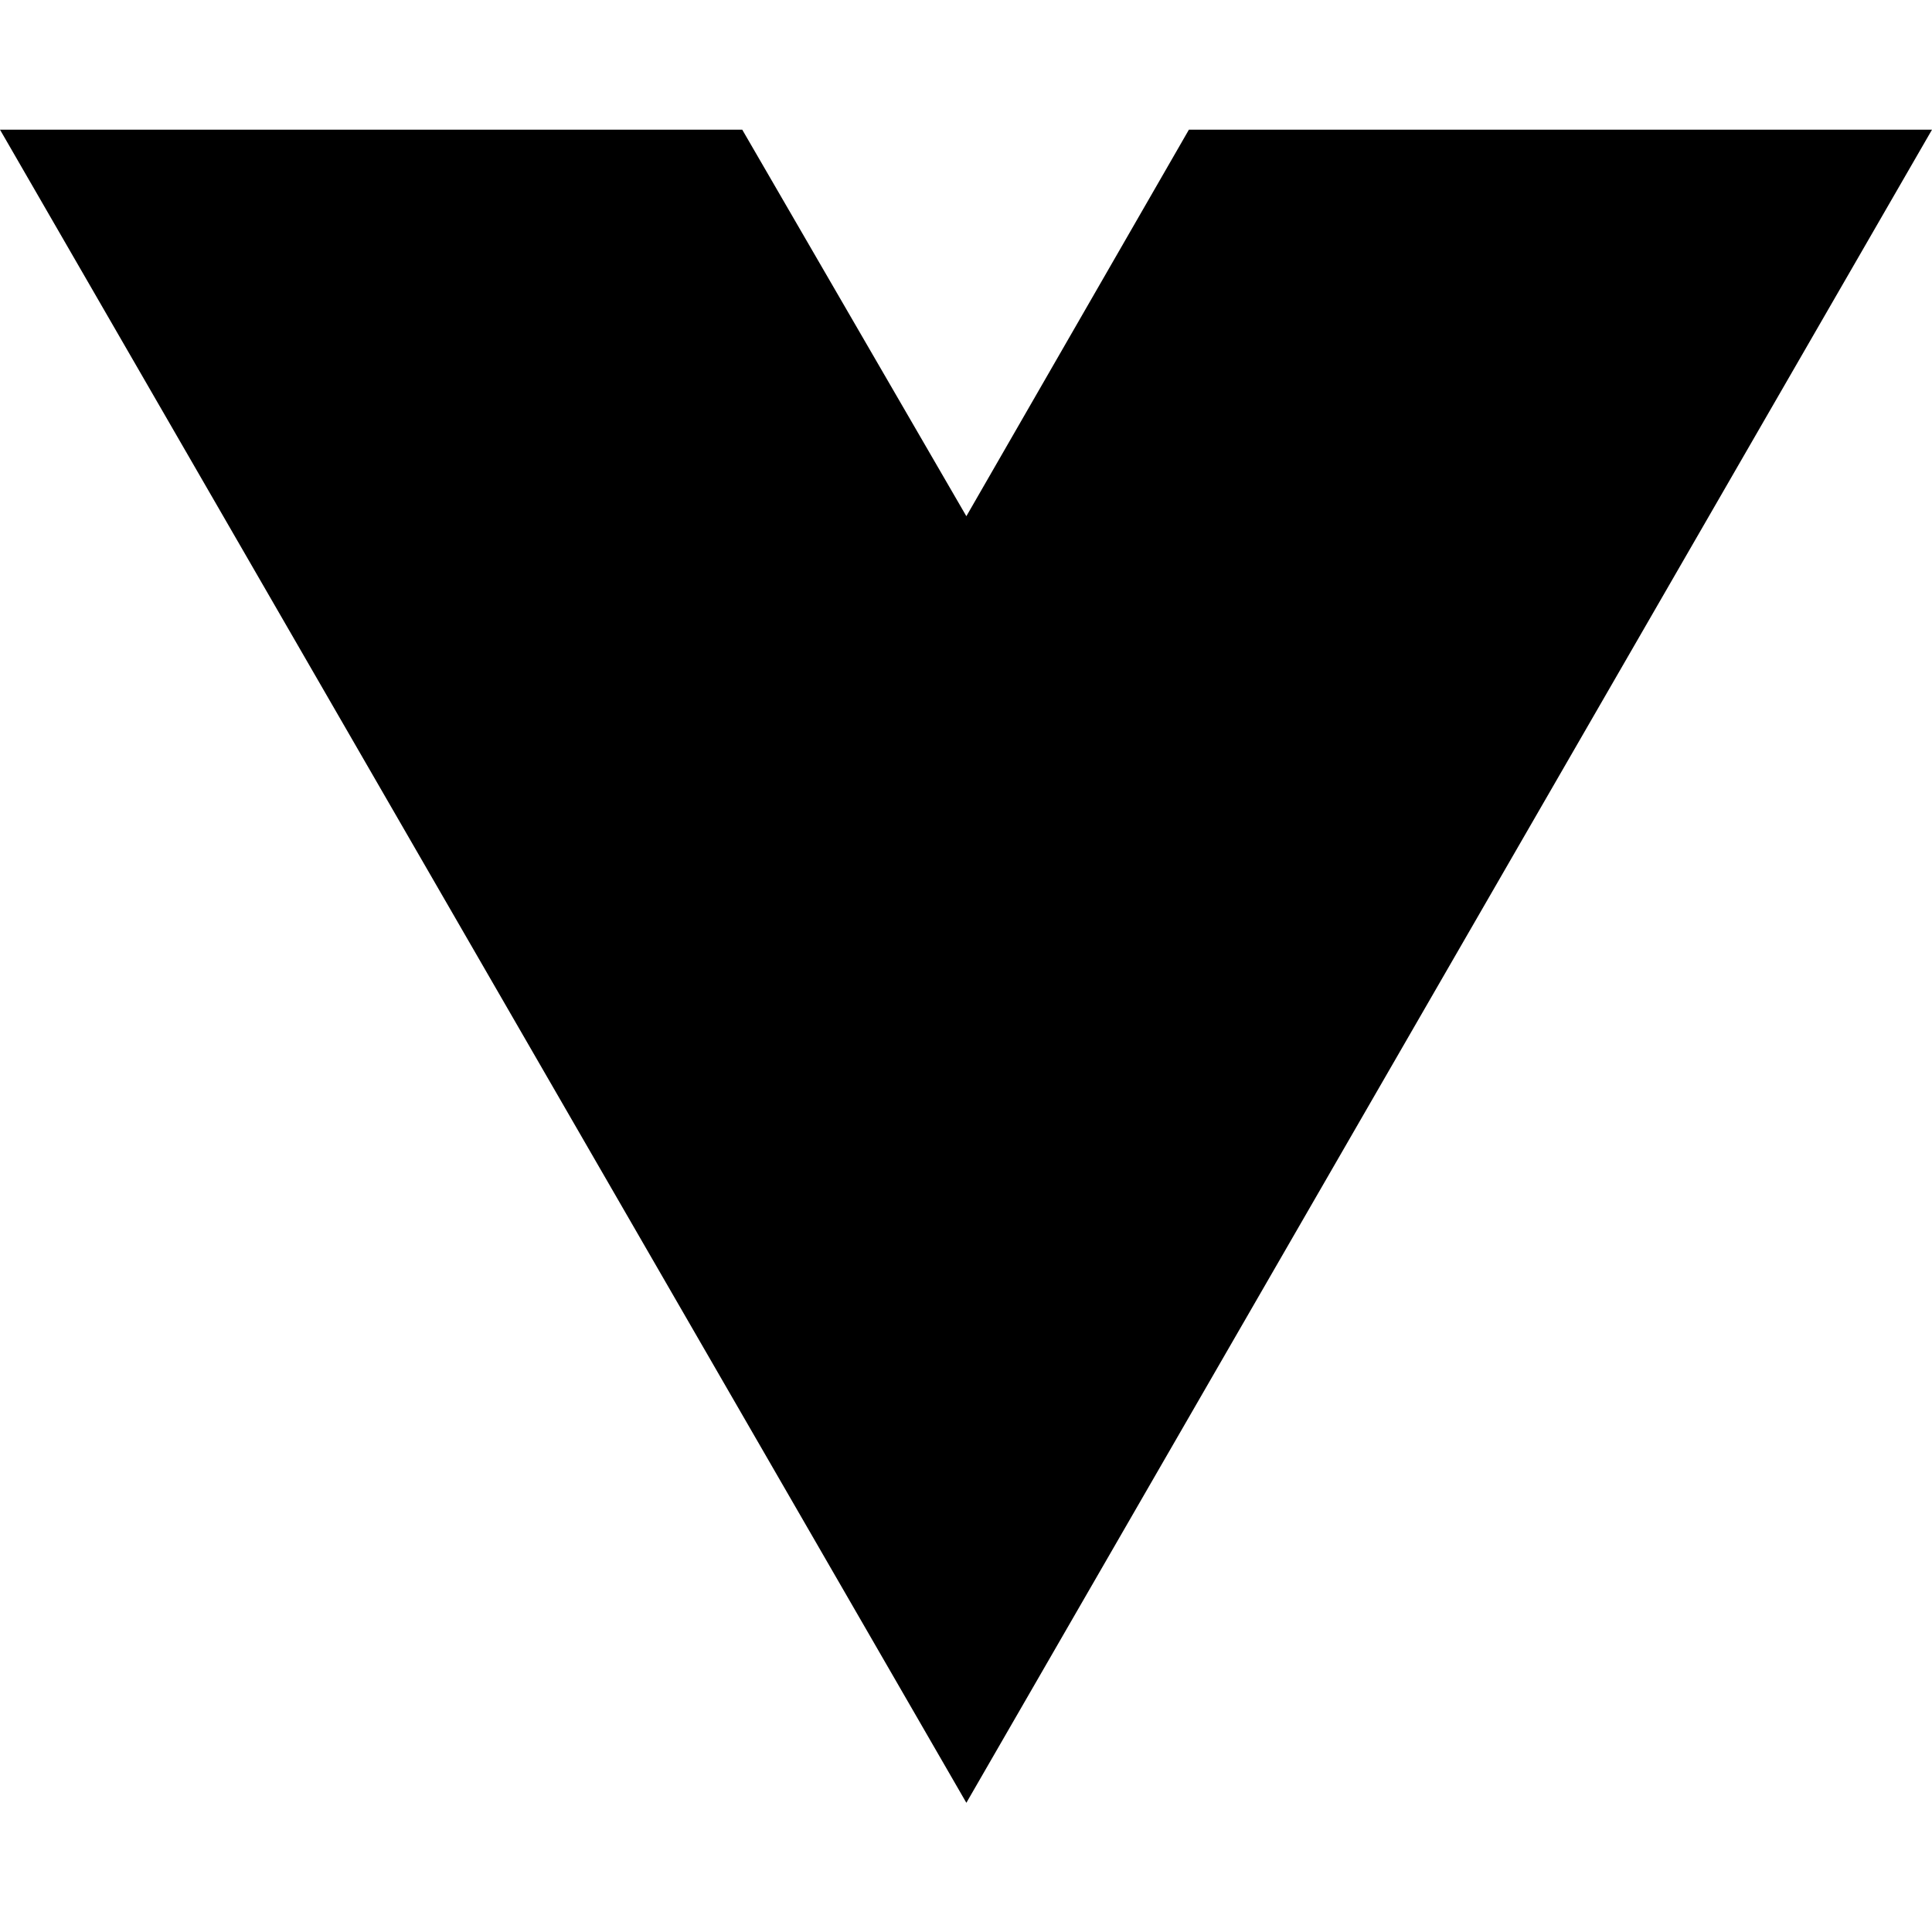
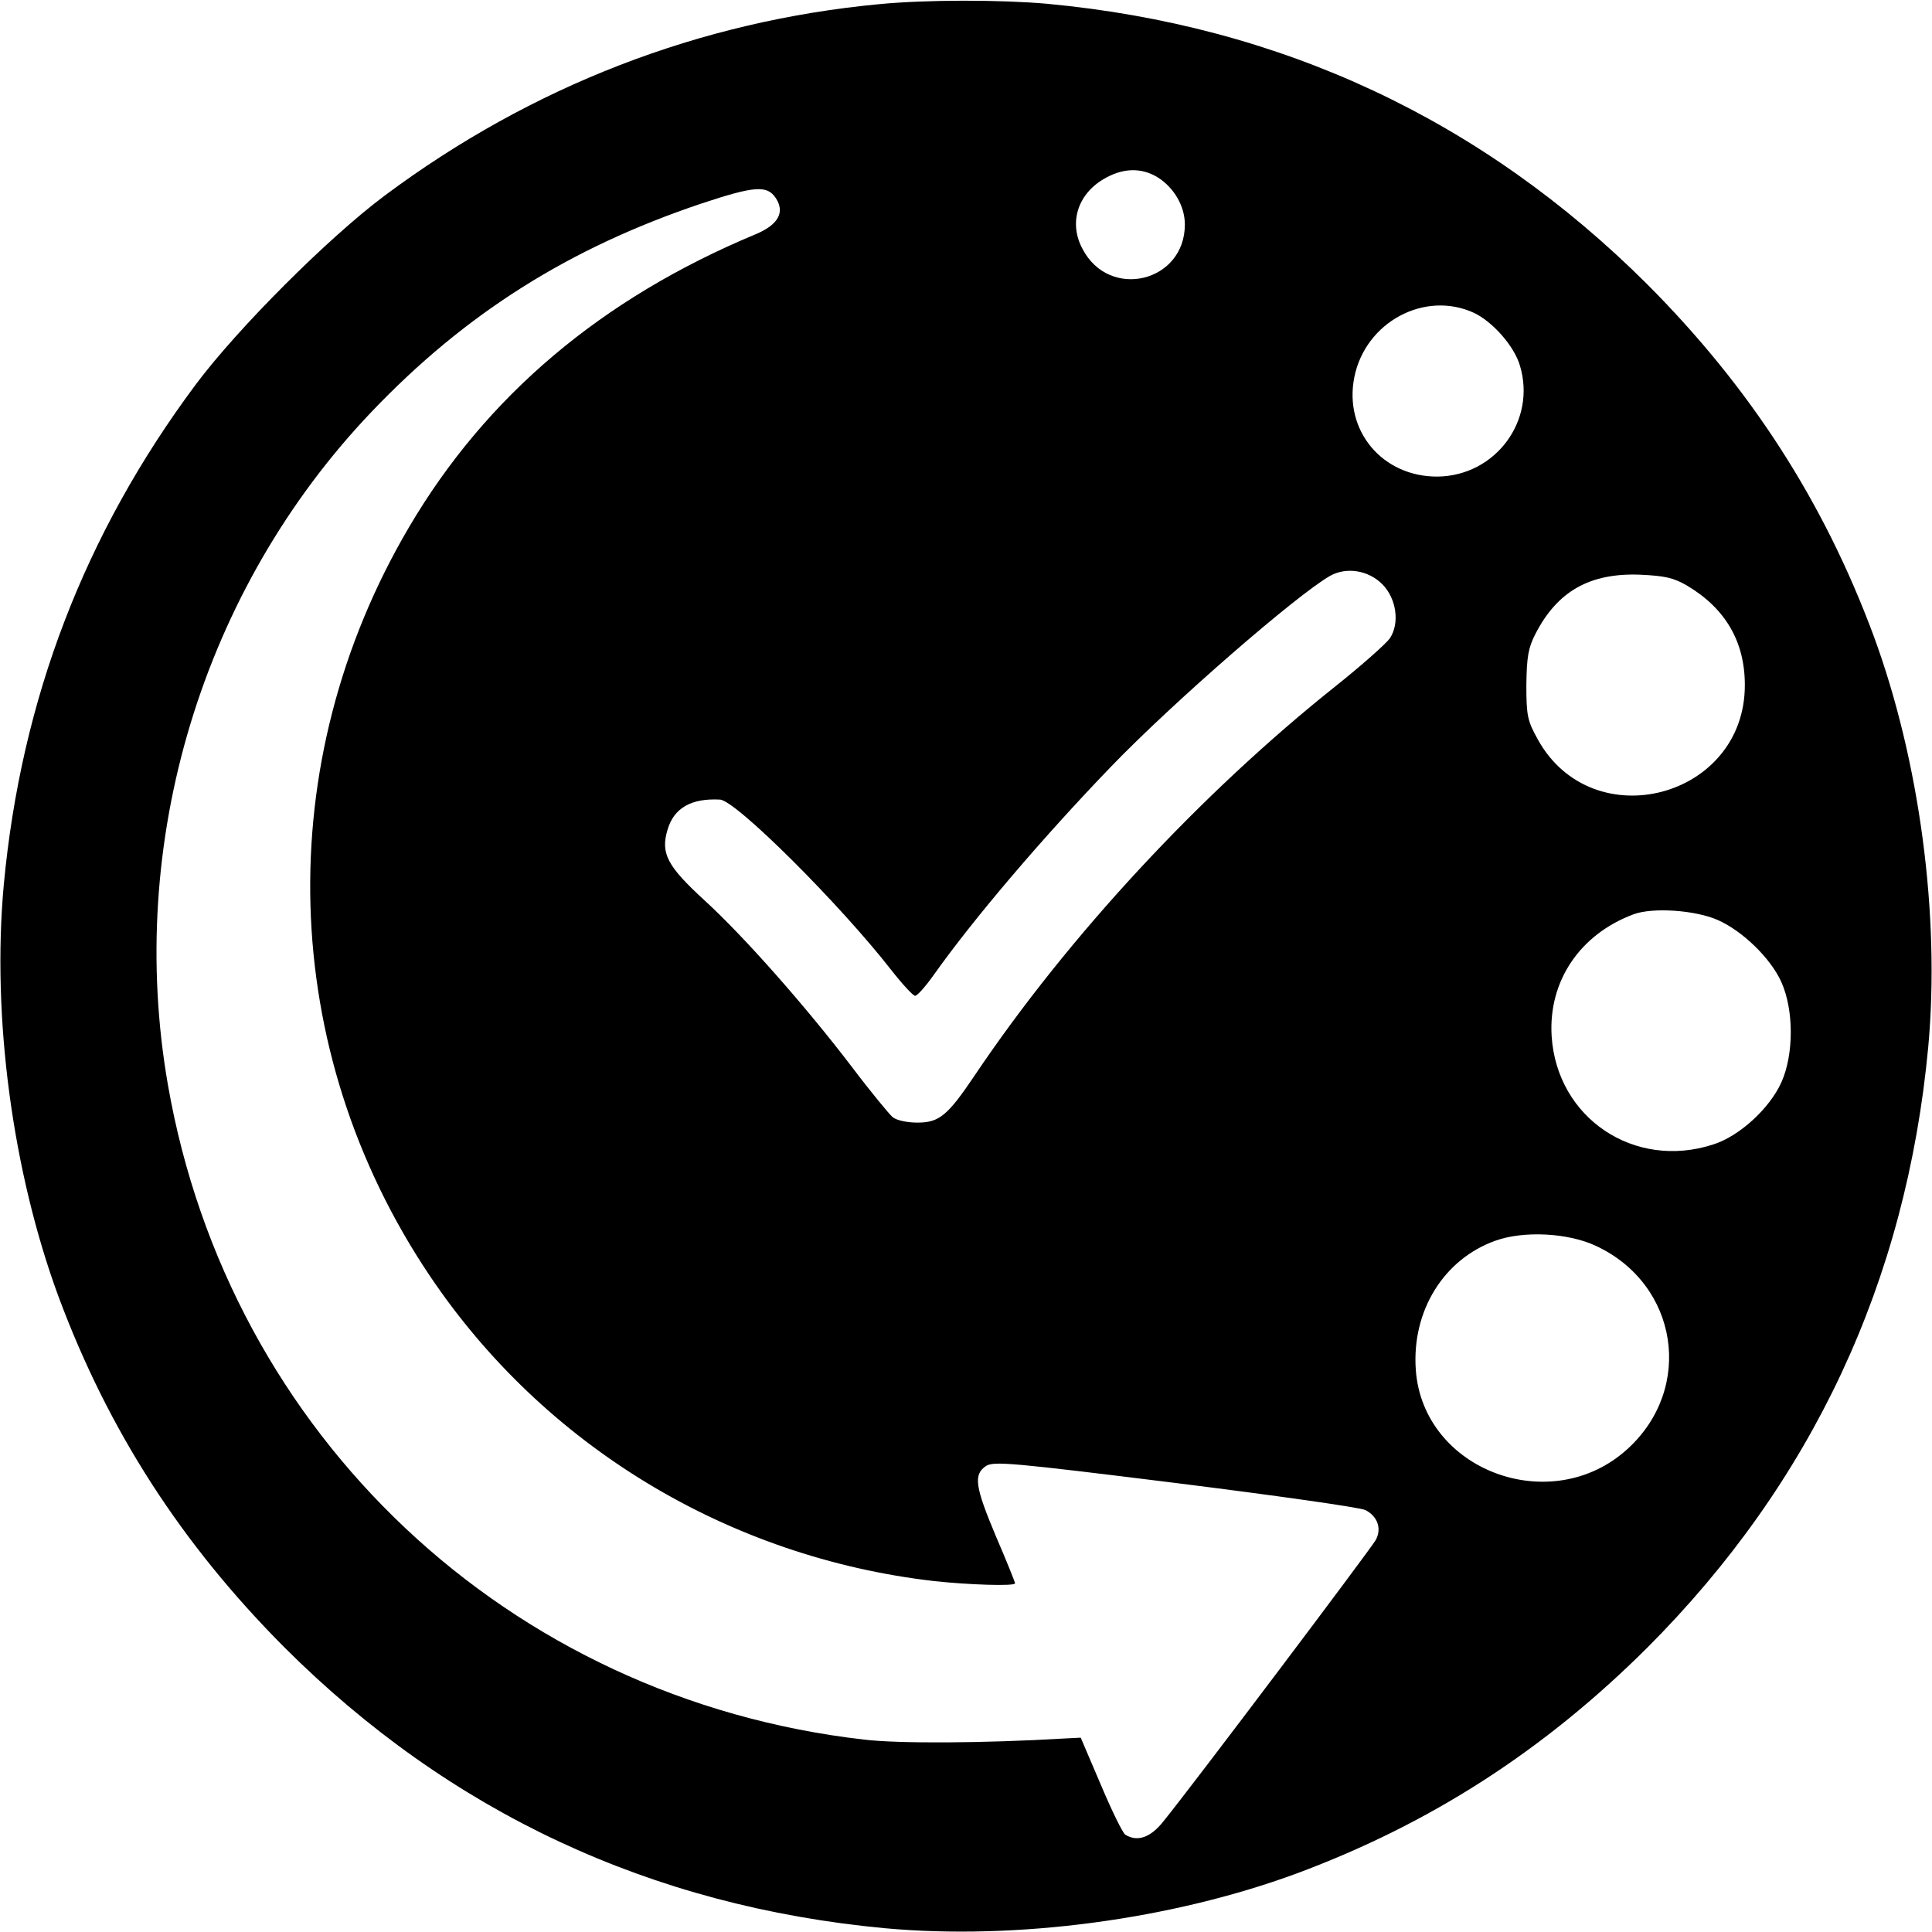
- <svg xmlns="http://www.w3.org/2000/svg" width="16" height="16" viewBox="0 0 16 16" fill="none">
-   <path d="M8.003 14.93L0 1.074H6.147L8.003 4.275L9.846 1.074H16L8.003 14.93Z" fill="black" />
+ <svg xmlns="http://www.w3.org/2000/svg" version="1.0" width="512pt" height="512pt" viewBox="0 0 512 512" preserveAspectRatio="xMidYMid meet">
+   <g transform="translate(0,512) scale(0.1,-0.1)" fill="#000000" stroke="none">
+     <path d="M2330 5109 c-476 -45 -921 -217 -1310 -507 -149 -111 -391 -353 -502 -502 -294 -395 -462 -833 -508 -1325 -32 -349 23 -760 145 -1091 132 -355 326 -656 599 -930 438 -437 971 -686 1591 -744 349 -32 760 23 1091 145 355 132 656 326 930 599 437 438 686 971 744 1591 32 349 -23 760 -145 1091 -132 355 -326 656 -599 930 -438 437 -971 686 -1591 744 -125 11 -320 11 -445 -1z m738 -459 c43 -27 72 -76 72 -125 0 -153 -200 -201 -271 -65 -37 68 -14 144 55 185 50 30 100 32 144 5z m-1012 -55 c25 -38 6 -71 -54 -96 -408 -170 -714 -429 -918 -776 -368 -625 -347 -1386 55 -1984 303 -451 791 -746 1336 -809 92 -10 215 -14 215 -6 0 3 -22 58 -50 123 -56 133 -61 165 -27 188 21 13 67 9 502 -45 264 -33 491 -65 504 -72 32 -17 43 -49 27 -79 -12 -22 -485 -650 -563 -746 -34 -43 -69 -55 -101 -35 -7 5 -36 64 -65 133 l-53 124 -40 -2 c-218 -13 -445 -14 -535 -3 -941 108 -1682 806 -1844 1735 -112 643 91 1313 540 1784 248 260 523 434 875 552 139 46 173 49 196 14z m1850 -304 c49 -23 107 -88 122 -140 44 -146 -65 -292 -218 -294 -146 -1 -249 121 -221 263 29 146 186 231 317 171z m-243 -719 c38 -38 47 -104 20 -144 -10 -14 -74 -71 -143 -126 -358 -285 -709 -663 -957 -1032 -72 -107 -94 -125 -152 -125 -27 0 -56 6 -66 15 -9 8 -58 67 -107 132 -125 164 -288 348 -391 442 -98 90 -117 124 -98 187 17 58 63 84 139 80 42 -2 318 -277 455 -453 29 -37 57 -67 62 -67 6 0 28 25 50 56 105 148 286 361 470 552 165 171 492 455 580 505 43 24 101 15 138 -22z m808 -4 c101 -60 153 -148 153 -263 1 -300 -404 -407 -549 -144 -27 49 -30 62 -30 144 1 74 5 98 24 135 58 113 144 162 277 157 66 -3 89 -8 125 -29z m81 -886 c66 -29 141 -102 169 -165 33 -74 33 -191 0 -265 -31 -69 -111 -143 -181 -165 -209 -68 -414 70 -428 287 -9 146 75 270 217 323 51 19 164 11 223 -15z m-322 -864 c218 -102 260 -377 83 -538 -202 -184 -542 -57 -561 210 -11 156 74 293 211 342 75 27 193 21 267 -14z" />
+   </g>
</svg>
